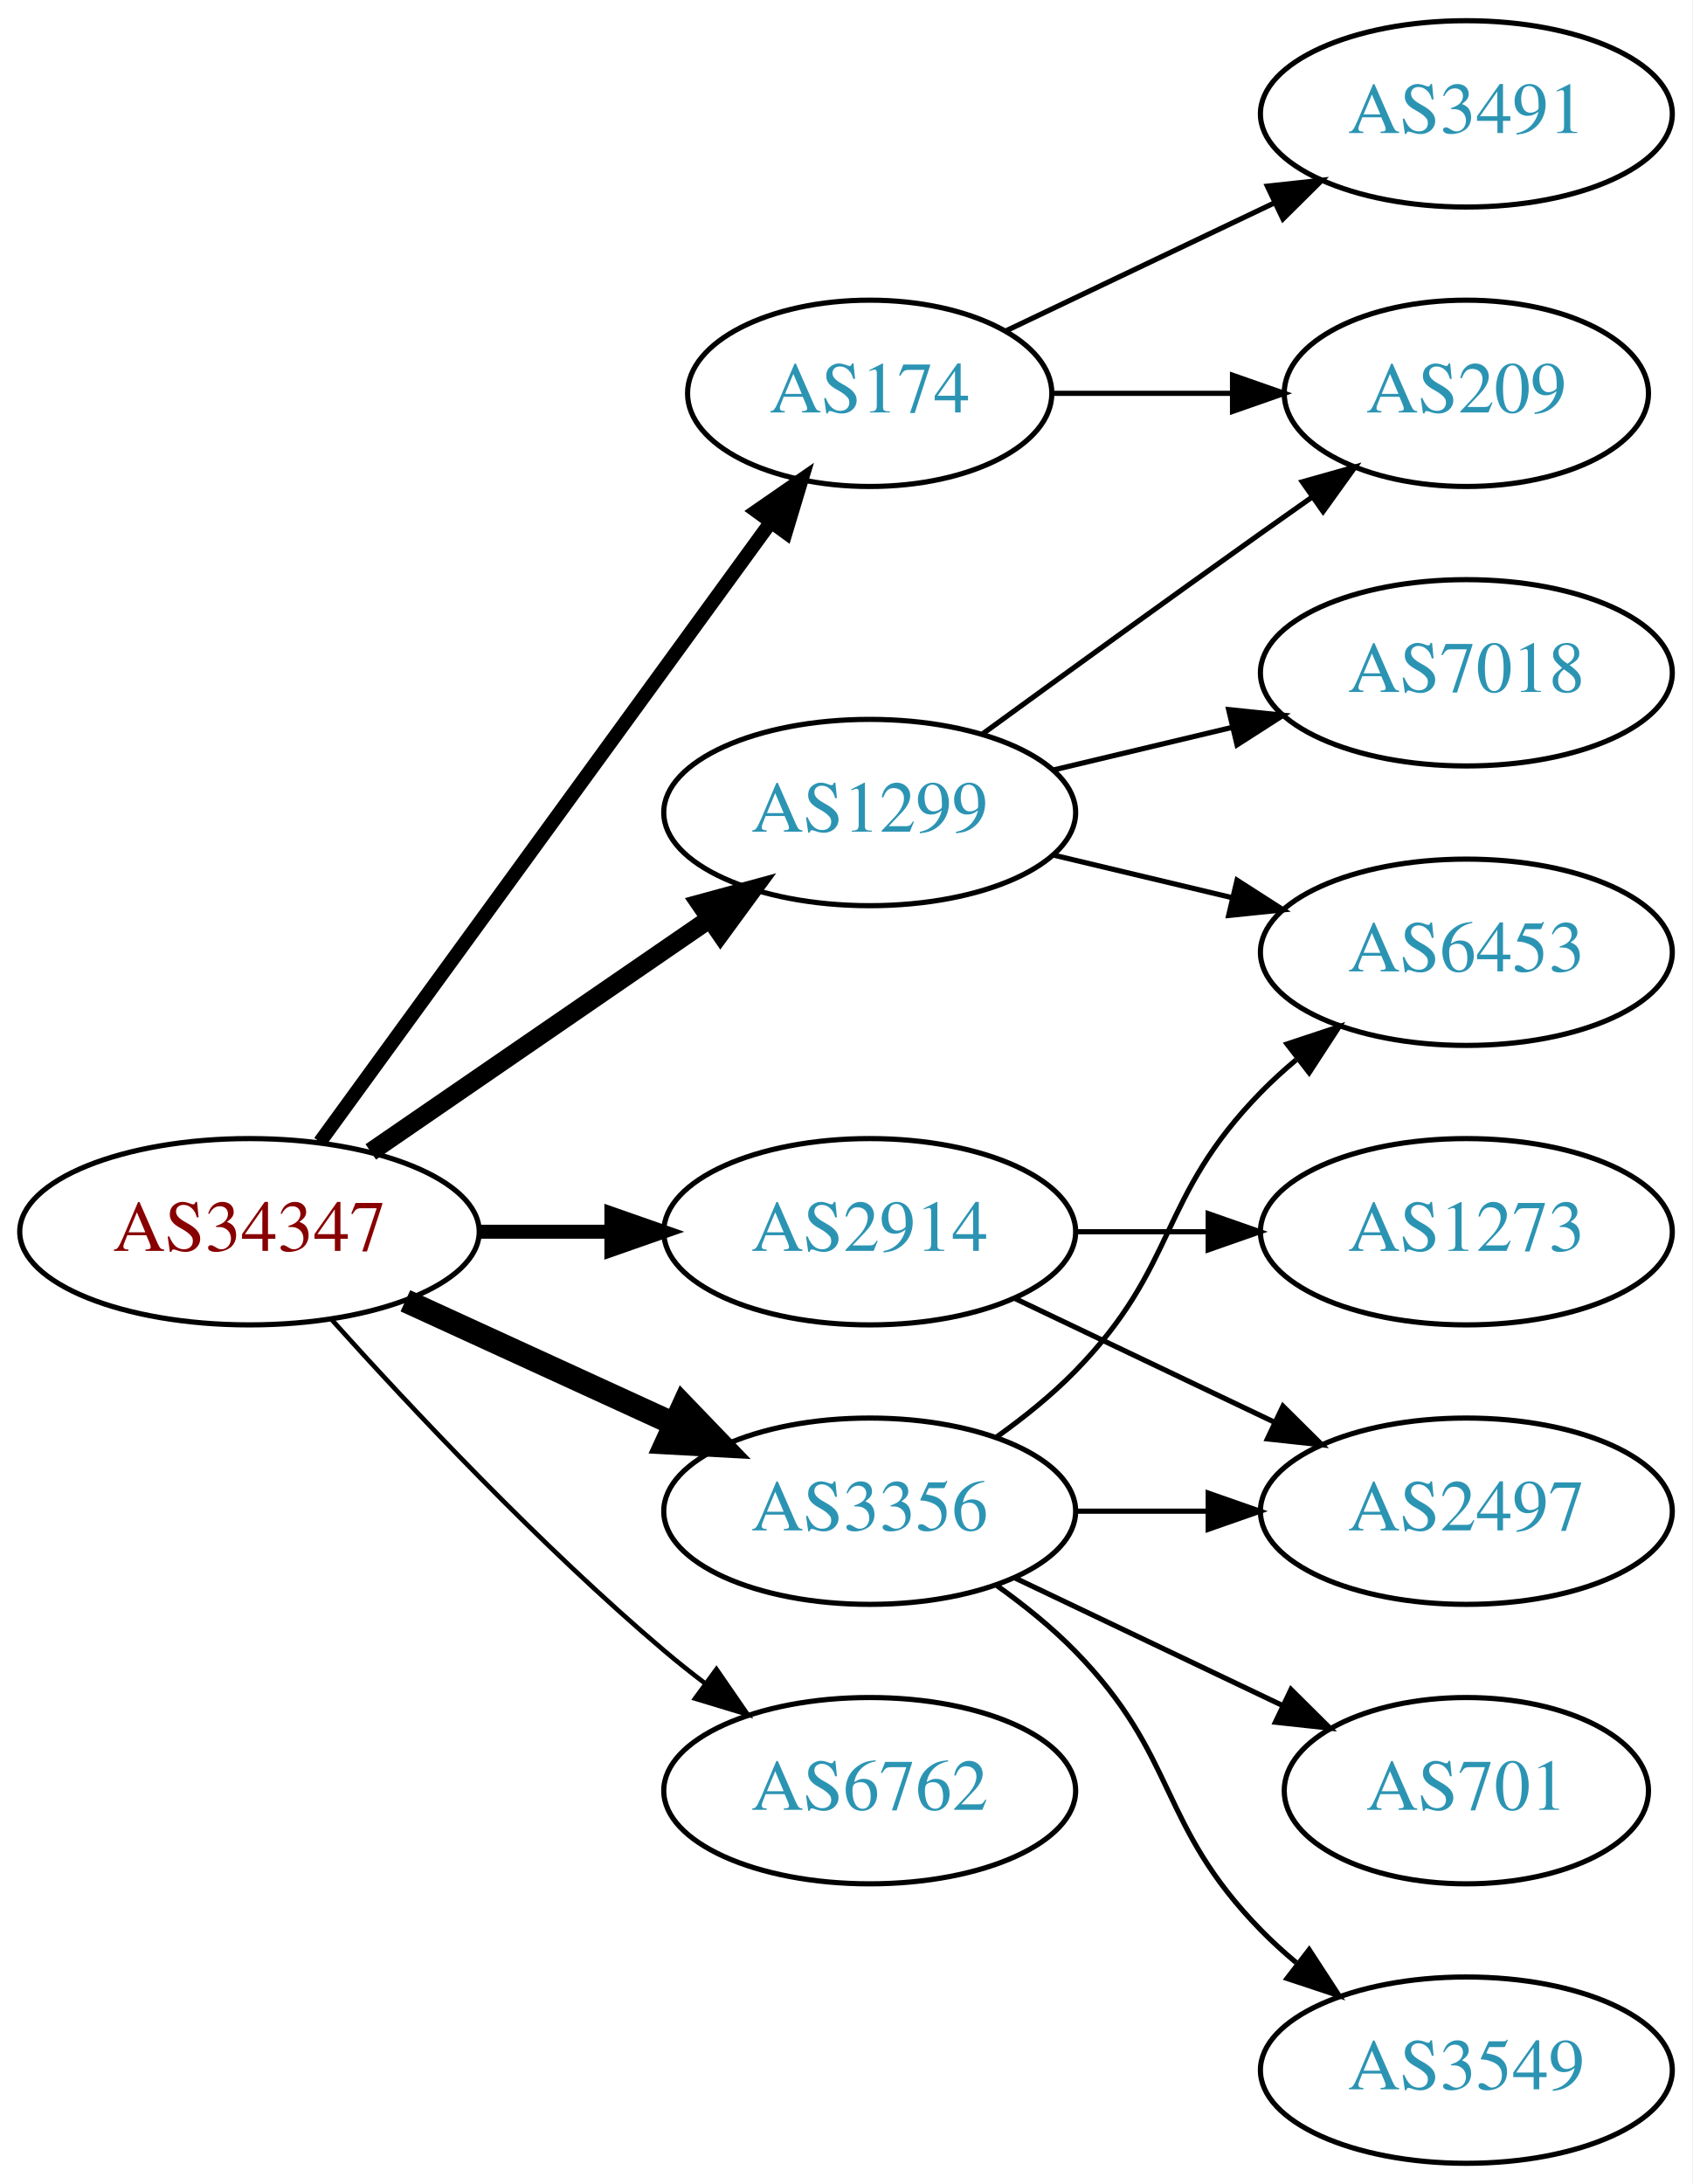
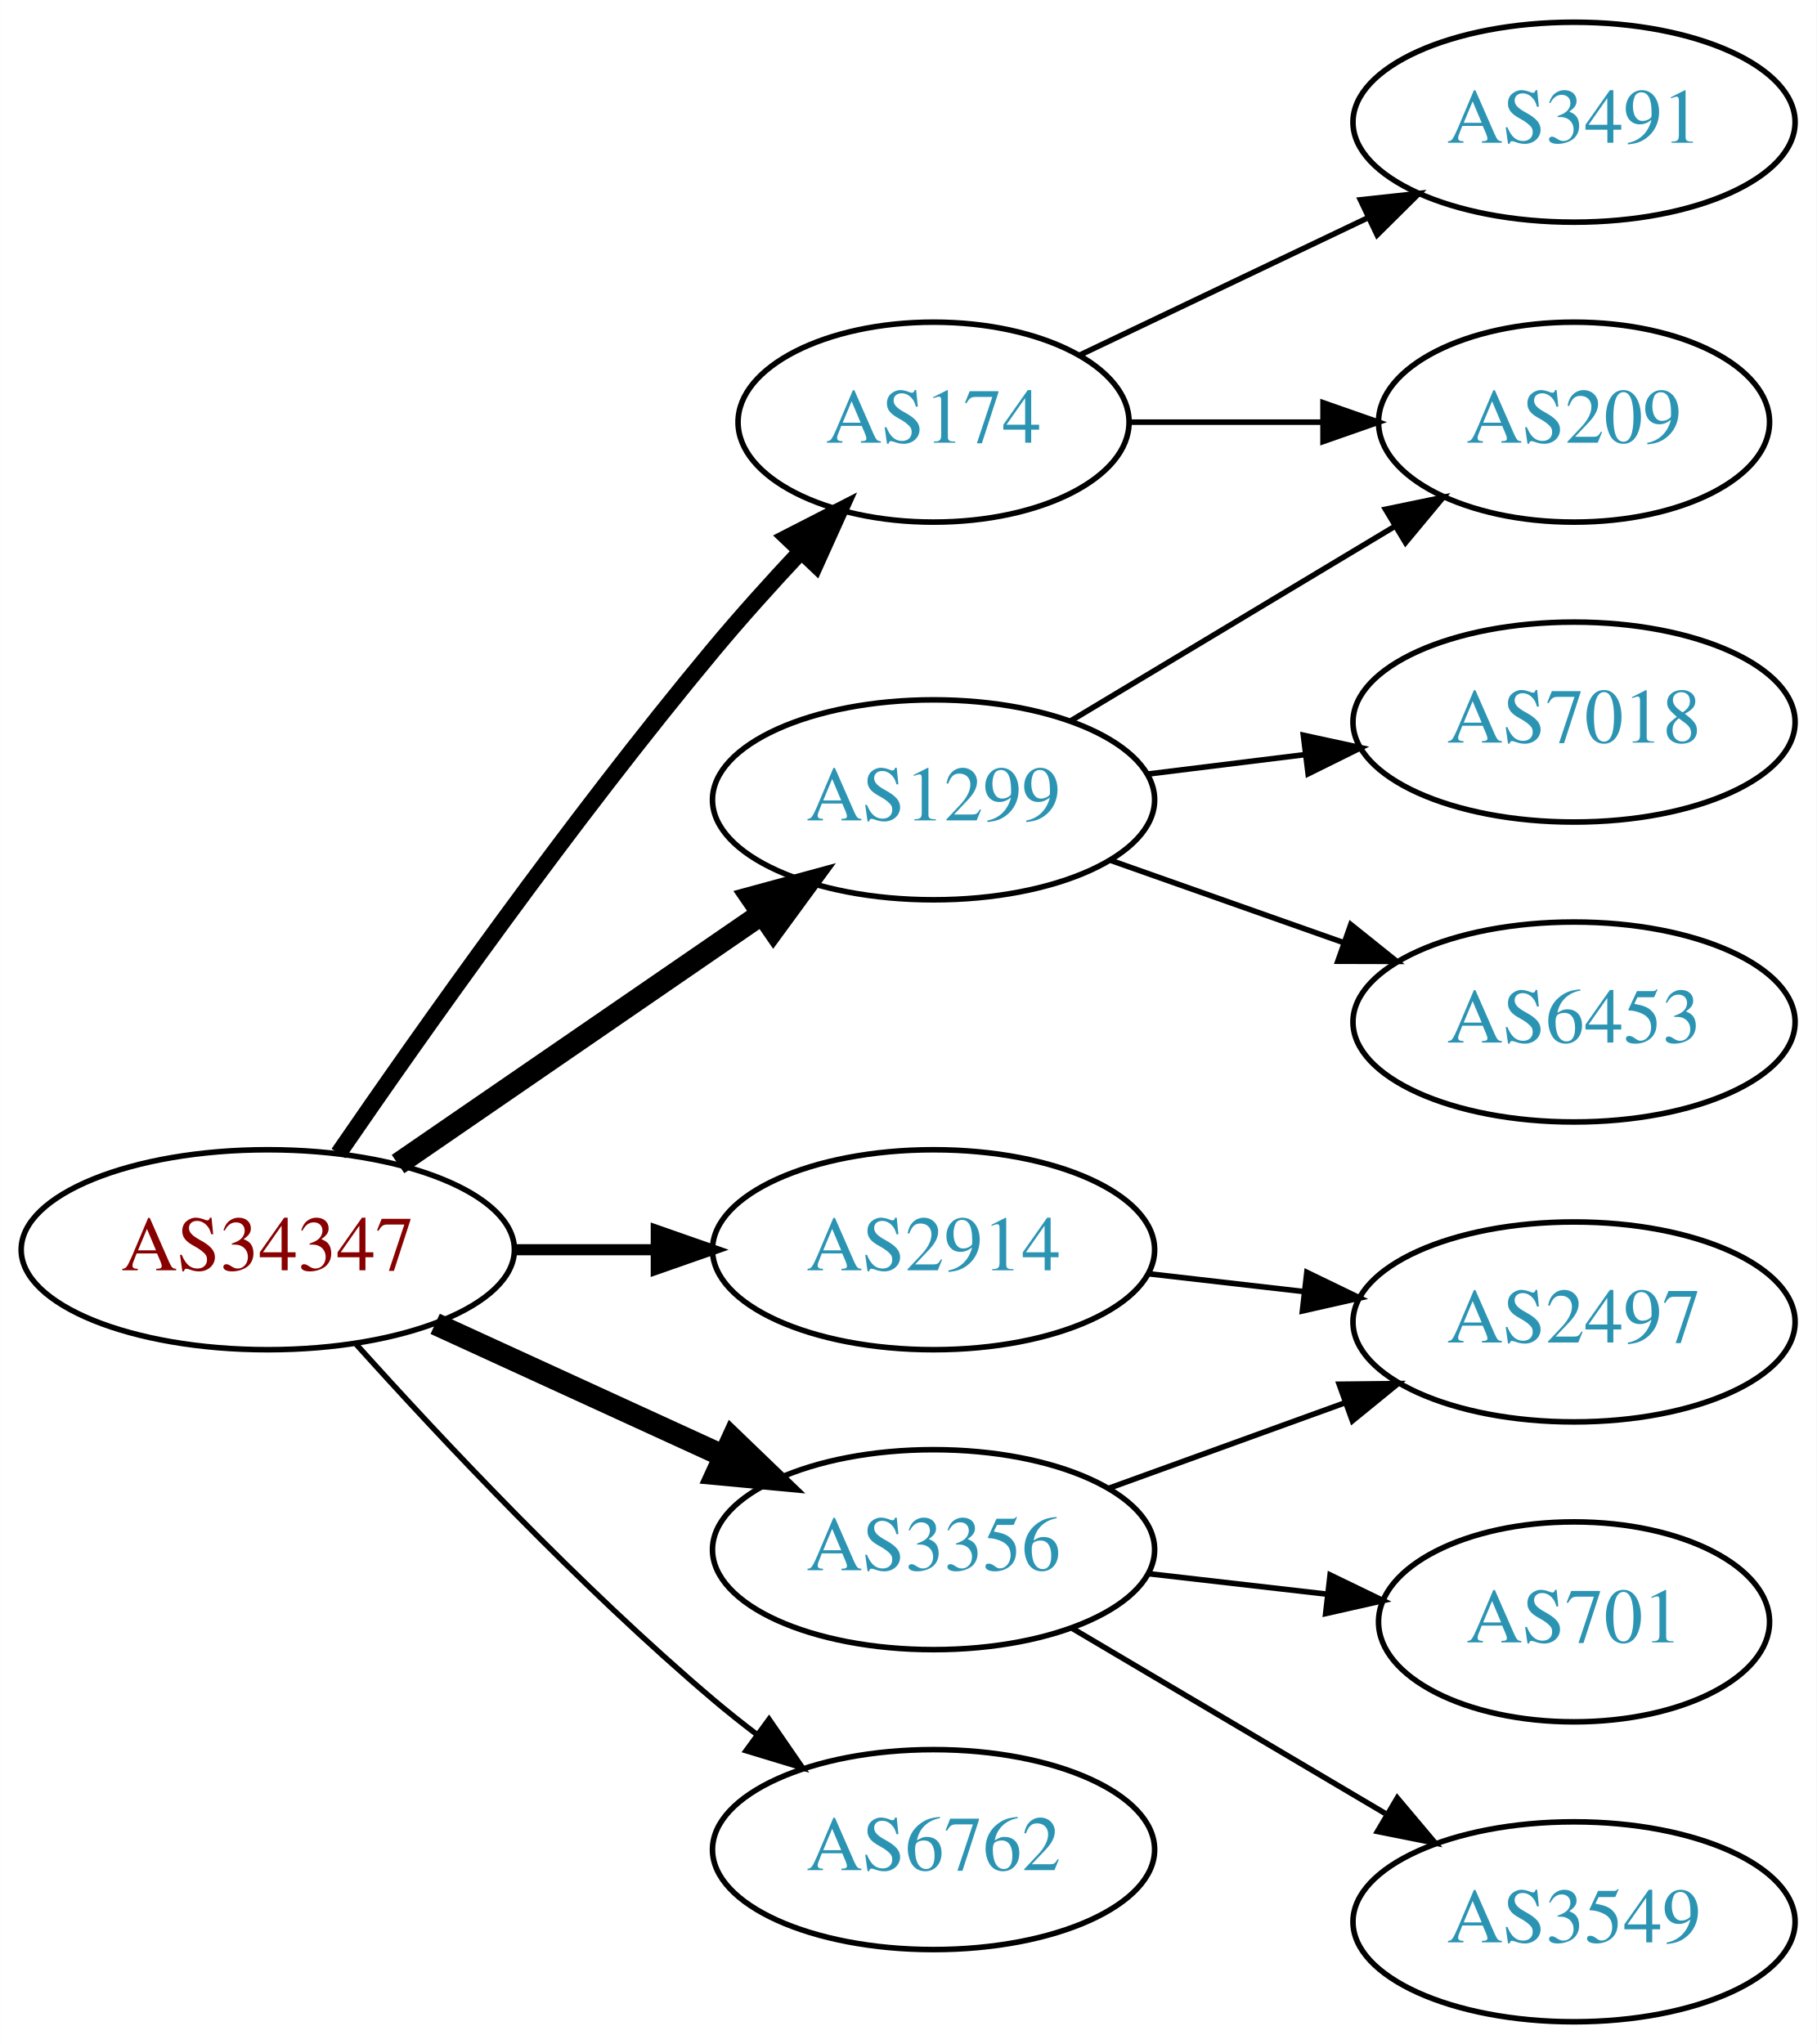
- <svg xmlns="http://www.w3.org/2000/svg" xmlns:xlink="http://www.w3.org/1999/xlink" width="327pt" height="422pt" viewBox="0.00 0.00 326.98 422.00">
-   <g id="graph0" class="graph" transform="scale(1 1) rotate(0) translate(4 418)">
-     <polygon fill="white" stroke="none" points="-4,4 -4,-418 322.978,-418 322.978,4 -4,4" />
+ <svg xmlns="http://www.w3.org/2000/svg" xmlns:xlink="http://www.w3.org/1999/xlink" width="327pt" height="368pt" viewBox="0.00 0.00 326.98 368.00">
+   <g id="graph0" class="graph" transform="scale(1 1) rotate(0) translate(4 364)">
+     <polygon fill="white" stroke="none" points="-4,4 -4,-364 322.978,-364 322.978,4 -4,4" />
    <g id="node1" class="node">
      <g id="a_node1">
        <a xlink:href="/asn/34347" xlink:title="AS34347 ~ HALLAG Kommunal GmbH [AT]">
-           <ellipse fill="#ffffff" stroke="black" cx="44.196" cy="-180" rx="44.393" ry="18" />
-           <text text-anchor="middle" x="44.196" y="-176.3" font-family="Times,serif" font-size="14.00" fill="#880000">AS34347</text>
+           <ellipse fill="#ffffff" stroke="black" cx="44.196" cy="-139" rx="44.393" ry="18" />
+           <text text-anchor="middle" x="44.196" y="-135.3" font-family="Times,serif" font-size="14.00" fill="#880000">AS34347</text>
        </a>
      </g>
    </g>
    <g id="node2" class="node">
      <g id="a_node2">
        <a xlink:href="/asn/174" xlink:title="AS174 ~ Cogent Communications [US]">
-           <ellipse fill="#ffffff" stroke="black" cx="164.039" cy="-342" rx="35.194" ry="18" />
-           <text text-anchor="middle" x="164.039" y="-338.3" font-family="Times,serif" font-size="14.00" fill="#2c94b3">AS174</text>
+           <ellipse fill="#ffffff" stroke="black" cx="164.039" cy="-288" rx="35.194" ry="18" />
+           <text text-anchor="middle" x="164.039" y="-284.3" font-family="Times,serif" font-size="14.00" fill="#2c94b3">AS174</text>
        </a>
      </g>
    </g>
    <g id="edge1" class="edge">
-       <path fill="none" stroke="black" stroke-width="2.7" d="M57.807,-197.337C78.737,-226.109 120.727,-283.834 144.858,-317.007" />
-       <polygon fill="black" stroke="black" stroke-width="2.7" points="142.158,-319.245 150.871,-325.273 147.819,-315.128 142.158,-319.245" />
+       <path fill="none" stroke="black" stroke-width="3" d="M56.916,-156.326C71.85,-178.078 98.804,-216.266 124.392,-247 129.297,-252.892 134.822,-259.019 140.126,-264.685" />
+       <polygon fill="black" stroke="black" stroke-width="3" points="137.715,-267.229 147.144,-272.06 142.786,-262.403 137.715,-267.229" />
    </g>
    <g id="node3" class="node">
      <g id="a_node3">
        <a xlink:href="/asn/1299" xlink:title="AS1299 ~ Telia Carrier [EU]">
-           <ellipse fill="#ffffff" stroke="black" cx="164.039" cy="-261" rx="39.794" ry="18" />
-           <text text-anchor="middle" x="164.039" y="-257.3" font-family="Times,serif" font-size="14.00" fill="#2c94b3">AS1299</text>
+           <ellipse fill="#ffffff" stroke="black" cx="164.039" cy="-220" rx="39.794" ry="18" />
+           <text text-anchor="middle" x="164.039" y="-216.3" font-family="Times,serif" font-size="14.00" fill="#2c94b3">AS1299</text>
        </a>
      </g>
    </g>
    <g id="edge2" class="edge">
-       <path fill="none" stroke="black" stroke-width="3.6" d="M67.639,-195.426C86.22,-208.198 112.781,-226.455 133.161,-240.463" />
-       <polygon fill="black" stroke="black" stroke-width="3.6" points="131.251,-243.398 141.475,-246.178 135.216,-237.629 131.251,-243.398" />
+       <path fill="none" stroke="black" stroke-width="4" d="M67.639,-154.426C86.22,-167.198 112.781,-185.455 133.161,-199.463" />
+       <polygon fill="black" stroke="black" stroke-width="4" points="131.251,-202.398 141.475,-205.178 135.216,-196.629 131.251,-202.398" />
    </g>
    <g id="node4" class="node">
      <g id="a_node4">
        <a xlink:href="/asn/2914" xlink:title="AS2914 ~ NTT America, Inc. [US]">
-           <ellipse fill="#ffffff" stroke="black" cx="164.039" cy="-180" rx="39.794" ry="18" />
-           <text text-anchor="middle" x="164.039" y="-176.3" font-family="Times,serif" font-size="14.00" fill="#2c94b3">AS2914</text>
+           <ellipse fill="#ffffff" stroke="black" cx="164.039" cy="-139" rx="39.794" ry="18" />
+           <text text-anchor="middle" x="164.039" y="-135.3" font-family="Times,serif" font-size="14.00" fill="#2c94b3">AS2914</text>
        </a>
      </g>
    </g>
    <g id="edge3" class="edge">
-       <path fill="none" stroke="black" stroke-width="2.7" d="M88.407,-180C96.72,-180 105.482,-180 113.965,-180" />
-       <polygon fill="black" stroke="black" stroke-width="2.7" points="114.123,-183.5 124.123,-180 114.123,-176.5 114.123,-183.5" />
+       <path fill="none" stroke="black" stroke-width="2" d="M88.407,-139C96.72,-139 105.482,-139 113.965,-139" />
+       <polygon fill="black" stroke="black" stroke-width="2" points="114.123,-142.5 124.123,-139 114.123,-135.5 114.123,-142.5" />
    </g>
    <g id="node5" class="node">
      <g id="a_node5">
        <a xlink:href="/asn/3356" xlink:title="AS3356 ~ Level 3 Parent, LLC [US]">
-           <ellipse fill="#ffffff" stroke="black" cx="164.039" cy="-126" rx="39.794" ry="18" />
-           <text text-anchor="middle" x="164.039" y="-122.3" font-family="Times,serif" font-size="14.00" fill="#2c94b3">AS3356</text>
+           <ellipse fill="#ffffff" stroke="black" cx="164.039" cy="-85" rx="39.794" ry="18" />
+           <text text-anchor="middle" x="164.039" y="-81.3" font-family="Times,serif" font-size="14.00" fill="#2c94b3">AS3356</text>
        </a>
      </g>
    </g>
    <g id="edge4" class="edge">
-       <path fill="none" stroke="black" stroke-width="4.5" d="M74.326,-166.652C89.937,-159.498 109.335,-150.609 126.007,-142.97" />
-       <polygon fill="black" stroke="black" stroke-width="4.5" points="128.008,-146.384 135.459,-138.638 124.727,-139.225 128.008,-146.384" />
+       <path fill="none" stroke="black" stroke-width="4" d="M74.326,-125.652C89.937,-118.498 109.335,-109.609 126.007,-101.97" />
+       <polygon fill="black" stroke="black" stroke-width="4" points="127.826,-104.986 135.459,-97.638 124.91,-98.622 127.826,-104.986" />
    </g>
    <g id="node6" class="node">
      <g id="a_node6">
        <a xlink:href="/asn/6762" xlink:title="AS6762 ~ TELECOM ITALIA SPARKLE S.p.A. [IT]">
-           <ellipse fill="#ffffff" stroke="black" cx="164.039" cy="-72" rx="39.794" ry="18" />
-           <text text-anchor="middle" x="164.039" y="-68.3" font-family="Times,serif" font-size="14.00" fill="#2c94b3">AS6762</text>
+           <ellipse fill="#ffffff" stroke="black" cx="164.039" cy="-31" rx="39.794" ry="18" />
+           <text text-anchor="middle" x="164.039" y="-27.3" font-family="Times,serif" font-size="14.00" fill="#2c94b3">AS6762</text>
        </a>
      </g>
    </g>
    <g id="edge5" class="edge">
-       <path fill="none" stroke="black" stroke-width="0.9" d="M60.128,-162.956C75.455,-145.903 100.39,-119.35 124.392,-99 126.889,-96.883 129.55,-94.768 132.261,-92.707" />
-       <polygon fill="black" stroke="black" stroke-width="0.9" points="134.427,-95.459 140.437,-86.734 130.298,-89.806 134.427,-95.459" />
+       <path fill="none" stroke="black" d="M60.128,-121.956C75.455,-104.903 100.39,-78.35 124.392,-58 126.889,-55.883 129.55,-53.768 132.261,-51.707" />
+       <polygon fill="black" stroke="black" points="134.427,-54.459 140.437,-45.734 130.298,-48.806 134.427,-54.459" />
    </g>
    <g id="node7" class="node">
      <g id="a_node7">
-         <a xlink:href="/asn/3491" xlink:title="AS3491 ~ PCCW Global, Inc. [US]">
-           <ellipse fill="#ffffff" stroke="black" cx="279.332" cy="-396" rx="39.794" ry="18" />
-           <text text-anchor="middle" x="279.332" y="-392.3" font-family="Times,serif" font-size="14.00" fill="#2c94b3">AS3491</text>
+         <a xlink:href="/asn/209" xlink:title="AS209 ~ CenturyLink Communications, LLC [US]">
+           <ellipse fill="#ffffff" stroke="black" cx="279.332" cy="-288" rx="35.194" ry="18" />
+           <text text-anchor="middle" x="279.332" y="-284.3" font-family="Times,serif" font-size="14.00" fill="#2c94b3">AS209</text>
        </a>
      </g>
    </g>
    <g id="edge6" class="edge">
-       <path fill="none" stroke="black" d="M190.464,-354.119C205.766,-361.413 225.49,-370.814 242.372,-378.86" />
-       <polygon fill="black" stroke="black" points="240.879,-382.026 251.412,-383.169 243.891,-375.707 240.879,-382.026" />
+       <path fill="none" stroke="black" d="M199.338,-288C210.208,-288 222.385,-288 233.863,-288" />
+       <polygon fill="black" stroke="black" points="234.149,-291.5 244.149,-288 234.149,-284.5 234.149,-291.5" />
    </g>
    <g id="node8" class="node">
      <g id="a_node8">
-         <a xlink:href="/asn/209" xlink:title="AS209 ~ CenturyLink Communications, LLC [US]">
-           <ellipse fill="#ffffff" stroke="black" cx="279.332" cy="-342" rx="35.194" ry="18" />
-           <text text-anchor="middle" x="279.332" y="-338.3" font-family="Times,serif" font-size="14.00" fill="#2c94b3">AS209</text>
+         <a xlink:href="/asn/3491" xlink:title="AS3491 ~ PCCW Global, Inc. [US]">
+           <ellipse fill="#ffffff" stroke="black" cx="279.332" cy="-342" rx="39.794" ry="18" />
+           <text text-anchor="middle" x="279.332" y="-338.3" font-family="Times,serif" font-size="14.00" fill="#2c94b3">AS3491</text>
        </a>
      </g>
    </g>
    <g id="edge7" class="edge">
-       <path fill="none" stroke="black" d="M199.338,-342C210.208,-342 222.385,-342 233.863,-342" />
-       <polygon fill="black" stroke="black" points="234.149,-345.5 244.149,-342 234.149,-338.5 234.149,-345.5" />
+       <path fill="none" stroke="black" d="M190.464,-300.119C205.766,-307.413 225.49,-316.814 242.372,-324.86" />
+       <polygon fill="black" stroke="black" points="240.879,-328.026 251.412,-329.169 243.891,-321.707 240.879,-328.026" />
    </g>
-     <g id="edge8" class="edge">
-       <path fill="none" stroke="black" d="M185.887,-276.222C200.821,-287.091 221.435,-302.025 239.685,-315 242.895,-317.282 246.264,-319.661 249.619,-322.018" />
-       <polygon fill="black" stroke="black" points="247.631,-324.899 257.83,-327.77 251.647,-319.166 247.631,-324.899" />
+     <g id="edge9" class="edge">
+       <path fill="none" stroke="black" d="M188.789,-234.255C205.74,-244.429 228.705,-258.214 247.134,-269.275" />
+       <polygon fill="black" stroke="black" points="245.395,-272.313 255.771,-274.459 248.998,-266.311 245.395,-272.313" />
    </g>
    <g id="node9" class="node">
      <g id="a_node9">
        <a xlink:href="/asn/7018" xlink:title="AS7018 ~ AT&amp;T Services, Inc. [US]">
-           <ellipse fill="#ffffff" stroke="black" cx="279.332" cy="-288" rx="39.794" ry="18" />
-           <text text-anchor="middle" x="279.332" y="-284.3" font-family="Times,serif" font-size="14.00" fill="#2c94b3">AS7018</text>
+           <ellipse fill="#ffffff" stroke="black" cx="279.332" cy="-234" rx="39.794" ry="18" />
+           <text text-anchor="middle" x="279.332" y="-230.3" font-family="Times,serif" font-size="14.00" fill="#2c94b3">AS7018</text>
        </a>
      </g>
    </g>
-     <g id="edge9" class="edge">
-       <path fill="none" stroke="black" d="M199.646,-269.248C210.517,-271.838 222.671,-274.735 234.114,-277.462" />
-       <polygon fill="black" stroke="black" points="233.397,-280.889 243.936,-279.803 235.02,-274.08 233.397,-280.889" />
+     <g id="edge8" class="edge">
+       <path fill="none" stroke="black" d="M202.449,-224.623C211.537,-225.746 221.374,-226.962 230.859,-228.134" />
+       <polygon fill="black" stroke="black" points="230.607,-231.629 240.961,-229.382 231.465,-224.682 230.607,-231.629" />
    </g>
    <g id="node10" class="node">
      <g id="a_node10">
        <a xlink:href="/asn/6453" xlink:title="AS6453 ~ TATA COMMUNICATIONS (AMERICA) INC [US]">
-           <ellipse fill="#ffffff" stroke="black" cx="279.332" cy="-234" rx="39.794" ry="18" />
-           <text text-anchor="middle" x="279.332" y="-230.3" font-family="Times,serif" font-size="14.00" fill="#2c94b3">AS6453</text>
+           <ellipse fill="#ffffff" stroke="black" cx="279.332" cy="-180" rx="39.794" ry="18" />
+           <text text-anchor="middle" x="279.332" y="-176.3" font-family="Times,serif" font-size="14.00" fill="#2c94b3">AS6453</text>
        </a>
      </g>
    </g>
    <g id="edge10" class="edge">
-       <path fill="none" stroke="black" d="M199.646,-252.752C210.517,-250.162 222.671,-247.265 234.114,-244.538" />
-       <polygon fill="black" stroke="black" points="235.02,-247.92 243.936,-242.197 233.397,-241.111 235.02,-247.92" />
+       <path fill="none" stroke="black" d="M195.996,-209.07C208.86,-204.528 223.966,-199.195 237.702,-194.345" />
+       <polygon fill="black" stroke="black" points="239.147,-197.547 247.411,-190.917 236.816,-190.946 239.147,-197.547" />
    </g>
    <g id="node11" class="node">
      <g id="a_node11">
-         <a xlink:href="/asn/1273" xlink:title="AS1273 ~ Vodafone Group PLC [EU]">
-           <ellipse fill="#ffffff" stroke="black" cx="279.332" cy="-180" rx="39.794" ry="18" />
-           <text text-anchor="middle" x="279.332" y="-176.3" font-family="Times,serif" font-size="14.00" fill="#2c94b3">AS1273</text>
-         </a>
-       </g>
-     </g>
-     <g id="edge11" class="edge">
-       <path fill="none" stroke="black" d="M203.711,-180C211.914,-180 220.678,-180 229.21,-180" />
-       <polygon fill="black" stroke="black" points="229.449,-183.5 239.449,-180 229.449,-176.5 229.449,-183.5" />
-     </g>
-     <g id="node12" class="node">
-       <g id="a_node12">
        <a xlink:href="/asn/2497" xlink:title="AS2497 ~ Internet Initiative Japan Inc. [JP]">
          <ellipse fill="#ffffff" stroke="black" cx="279.332" cy="-126" rx="39.794" ry="18" />
          <text text-anchor="middle" x="279.332" y="-122.3" font-family="Times,serif" font-size="14.00" fill="#2c94b3">AS2497</text>
        </a>
      </g>
    </g>
-     <g id="edge12" class="edge">
-       <path fill="none" stroke="black" d="M192.175,-167.066C207.169,-159.919 225.99,-150.948 242.213,-143.215" />
-       <polygon fill="black" stroke="black" points="243.895,-146.291 251.417,-138.829 240.884,-139.972 243.895,-146.291" />
+     <g id="edge11" class="edge">
+       <path fill="none" stroke="black" d="M202.764,-134.671C211.745,-133.641 221.444,-132.528 230.801,-131.454" />
+       <polygon fill="black" stroke="black" points="231.236,-134.927 240.771,-130.31 230.438,-127.973 231.236,-134.927" />
    </g>
-     <g id="edge15" class="edge">
-       <path fill="none" stroke="black" d="M188.633,-140.389C193.889,-144.148 199.22,-148.437 203.685,-153 223.858,-173.617 219.513,-186.383 239.685,-207 241.778,-209.139 244.061,-211.218 246.438,-213.21" />
-       <polygon fill="black" stroke="black" points="244.681,-216.275 254.738,-219.611 248.956,-210.732 244.681,-216.275" />
+     <g id="edge13" class="edge">
+       <path fill="none" stroke="black" d="M195.697,-96.095C208.67,-100.79 223.963,-106.324 237.844,-111.348" />
+       <polygon fill="black" stroke="black" points="237.054,-114.784 247.648,-114.896 239.436,-108.202 237.054,-114.784" />
    </g>
-     <g id="edge16" class="edge">
-       <path fill="none" stroke="black" d="M203.711,-126C211.914,-126 220.678,-126 229.21,-126" />
-       <polygon fill="black" stroke="black" points="229.449,-129.5 239.449,-126 229.449,-122.5 229.449,-129.5" />
-     </g>
-     <g id="node13" class="node">
-       <g id="a_node13">
+     <g id="node12" class="node">
+       <g id="a_node12">
        <a xlink:href="/asn/701" xlink:title="AS701 ~ UUNET [US]">
          <ellipse fill="#ffffff" stroke="black" cx="279.332" cy="-72" rx="35.194" ry="18" />
          <text text-anchor="middle" x="279.332" y="-68.3" font-family="Times,serif" font-size="14.00" fill="#2c94b3">AS701</text>
        </a>
      </g>
    </g>
-     <g id="edge13" class="edge">
-       <path fill="none" stroke="black" d="M192.175,-113.066C207.607,-105.71 227.092,-96.423 243.628,-88.541" />
-       <polygon fill="black" stroke="black" points="245.448,-91.551 252.969,-84.089 242.436,-85.232 245.448,-91.551" />
+     <g id="edge12" class="edge">
+       <path fill="none" stroke="black" d="M202.764,-80.671C212.998,-79.497 224.164,-78.216 234.695,-77.007" />
+       <polygon fill="black" stroke="black" points="235.422,-80.447 244.958,-75.83 234.624,-73.493 235.422,-80.447" />
    </g>
-     <g id="node14" class="node">
-       <g id="a_node14">
+     <g id="node13" class="node">
+       <g id="a_node13">
        <a xlink:href="/asn/3549" xlink:title="AS3549 ~ Level 3 Parent, LLC [US]">
          <ellipse fill="#ffffff" stroke="black" cx="279.332" cy="-18" rx="39.794" ry="18" />
          <text text-anchor="middle" x="279.332" y="-14.3" font-family="Times,serif" font-size="14.00" fill="#2c94b3">AS3549</text>
        </a>
      </g>
    </g>
    <g id="edge14" class="edge">
-       <path fill="none" stroke="black" d="M188.633,-111.611C193.889,-107.852 199.22,-103.563 203.685,-99 223.858,-78.383 219.513,-65.617 239.685,-45 241.778,-42.861 244.061,-40.782 246.438,-38.79" />
-       <polygon fill="black" stroke="black" points="248.956,-41.268 254.738,-32.389 244.681,-35.725 248.956,-41.268" />
+       <path fill="none" stroke="black" d="M189.065,-70.791C205.437,-61.109 227.325,-48.165 245.329,-37.518" />
+       <polygon fill="black" stroke="black" points="247.514,-40.291 254.34,-32.188 243.951,-34.266 247.514,-40.291" />
    </g>
  </g>
</svg>
